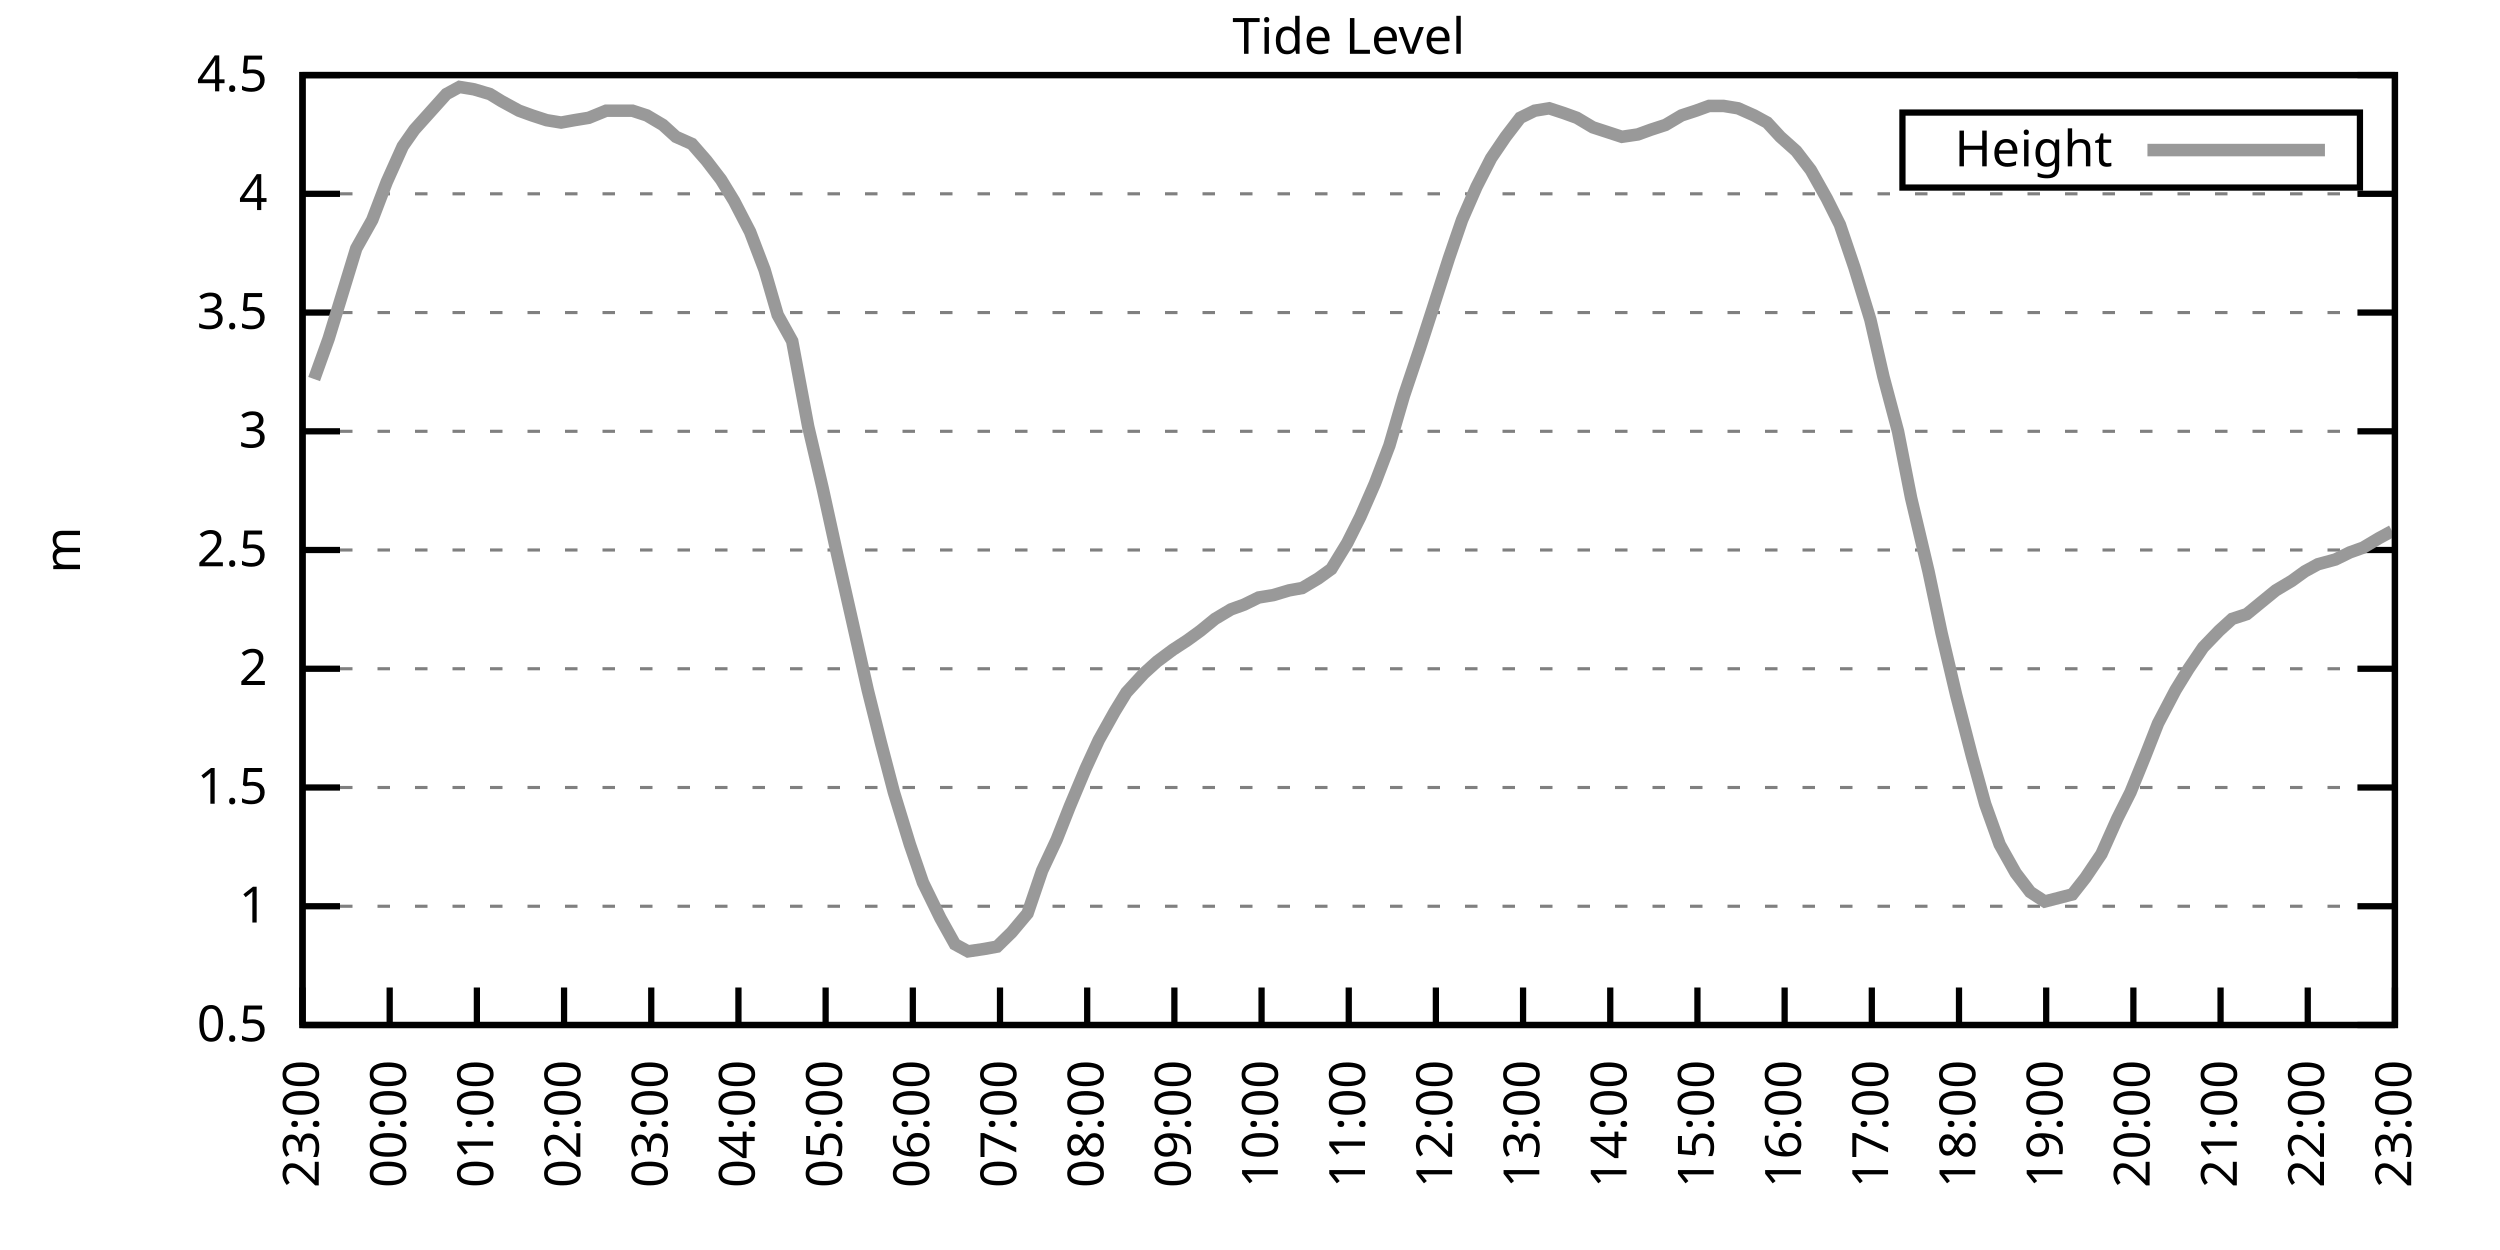
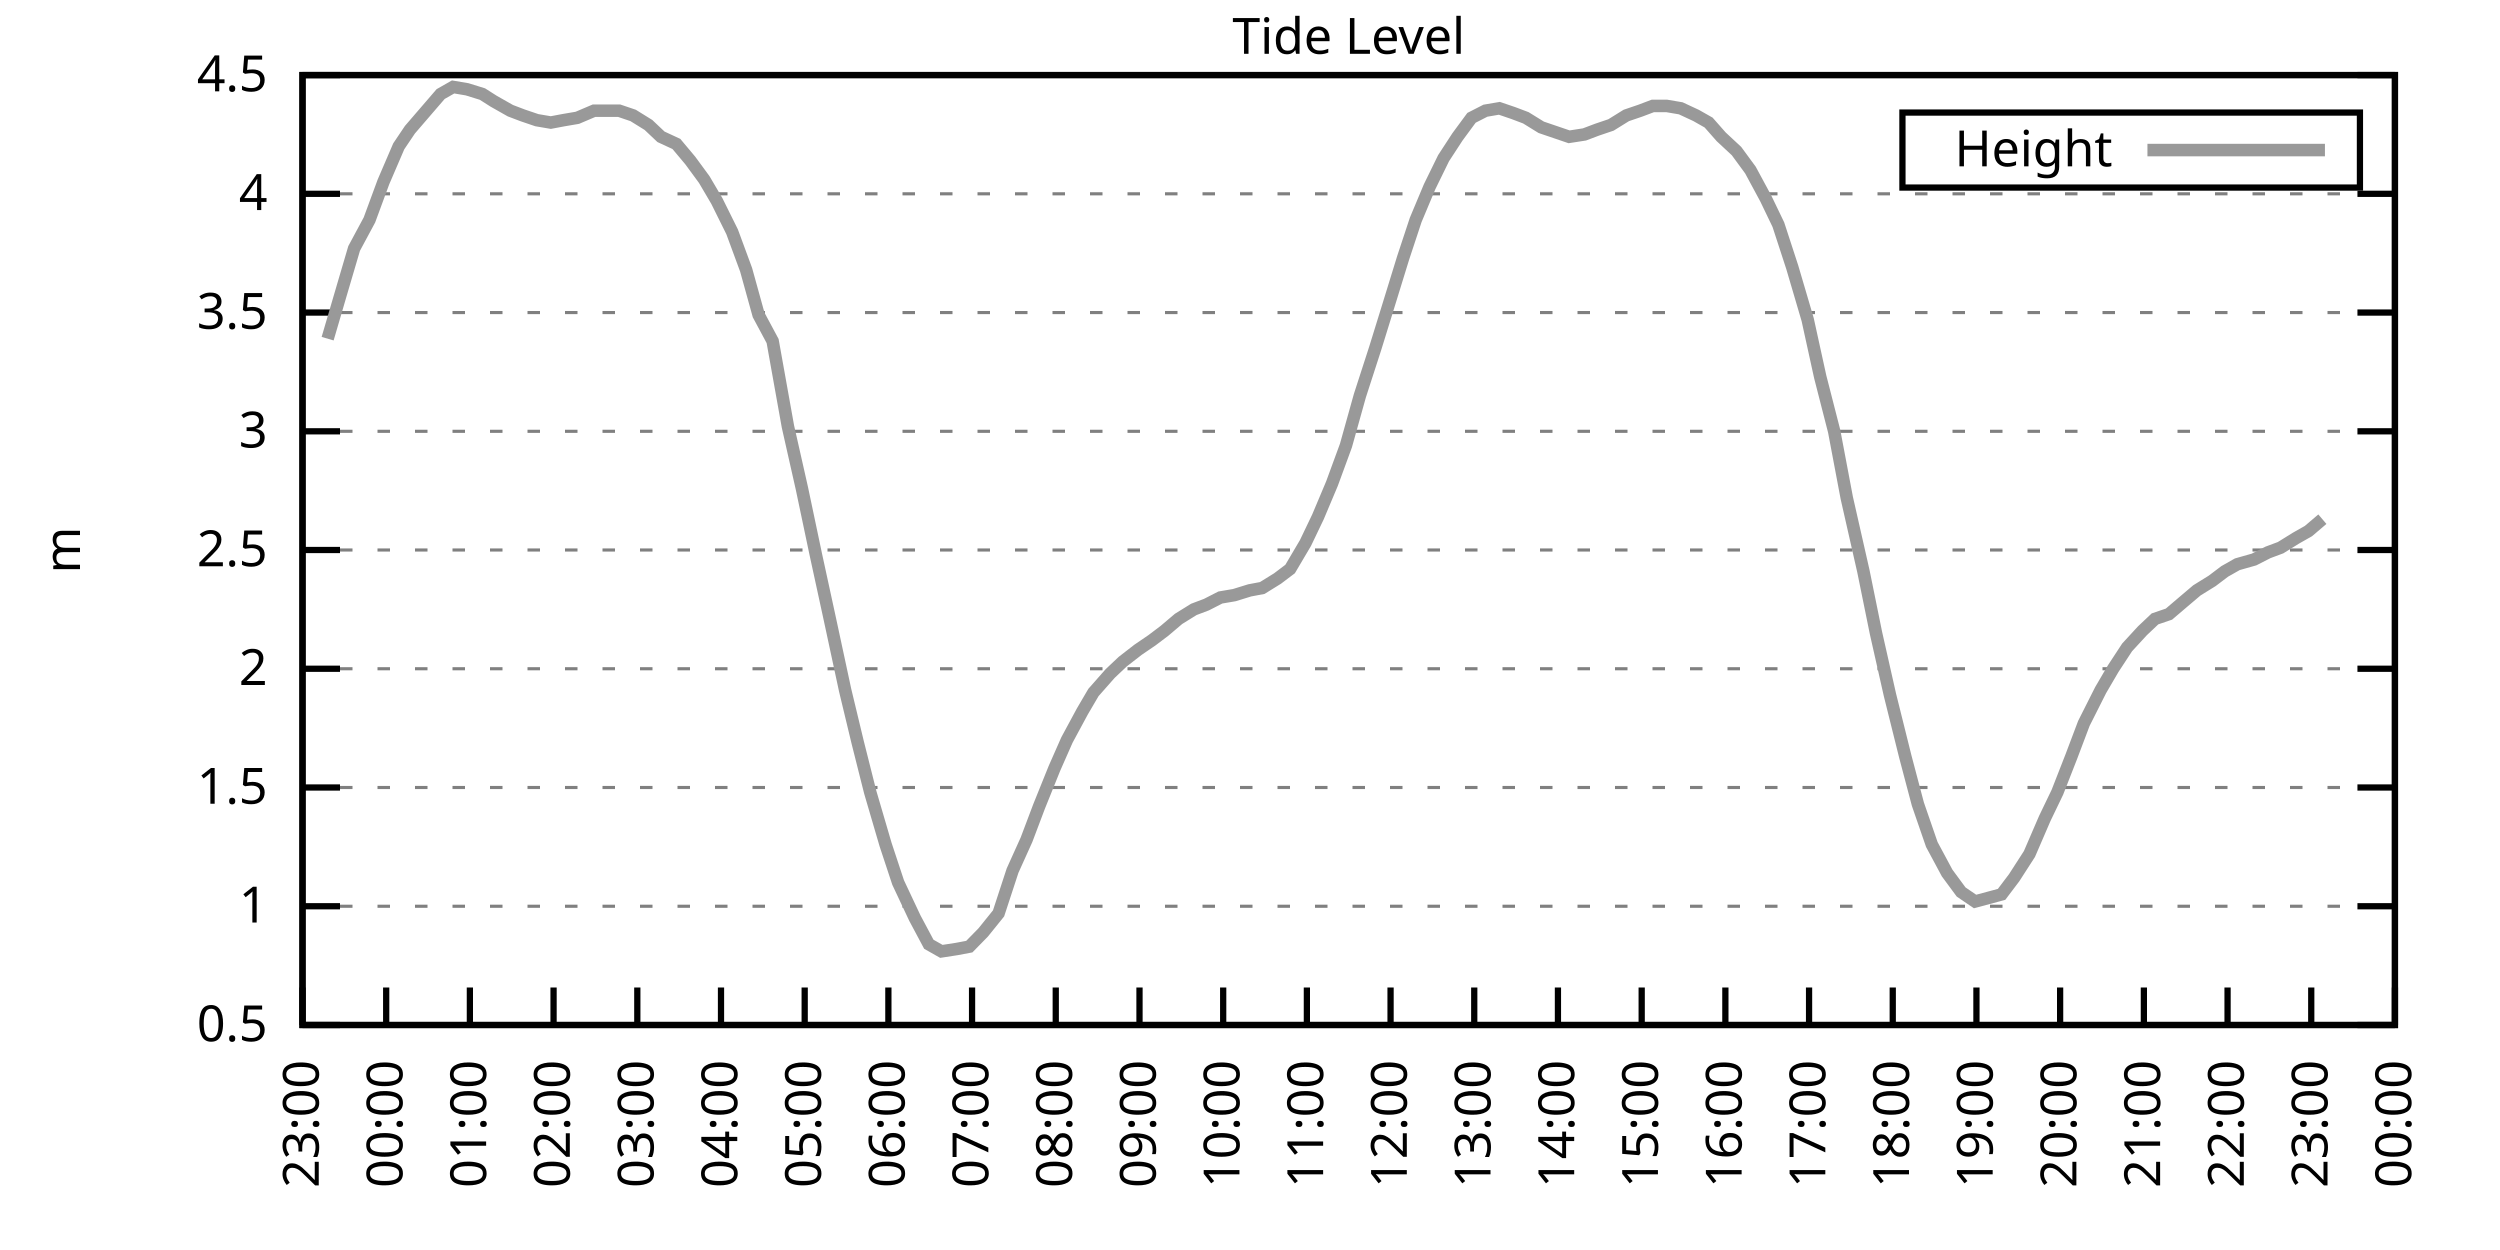
<svg xmlns="http://www.w3.org/2000/svg" xmlns:xlink="http://www.w3.org/1999/xlink" width="400" height="200" viewBox="0 0 400 200">
  <g id="gnuplot_canvas">
    <rect x="0" y="0" width="400" height="200" fill="none" />
    <defs>
      <circle id="gpDot" r="0.5" stroke-width="0.5" stroke="currentColor" />
      <path id="gpPt0" stroke-width="0.333" stroke="currentColor" d="M-1,0 h2 M0,-1 v2" />
      <path id="gpPt1" stroke-width="0.333" stroke="currentColor" d="M-1,-1 L1,1 M1,-1 L-1,1" />
      <path id="gpPt2" stroke-width="0.333" stroke="currentColor" d="M-1,0 L1,0 M0,-1 L0,1 M-1,-1 L1,1 M-1,1 L1,-1" />
      <rect id="gpPt3" stroke-width="0.333" stroke="currentColor" x="-1" y="-1" width="2" height="2" />
      <rect id="gpPt4" stroke-width="0.333" stroke="currentColor" fill="currentColor" x="-1" y="-1" width="2" height="2" />
      <circle id="gpPt5" stroke-width="0.333" stroke="currentColor" cx="0" cy="0" r="1" />
      <use xlink:href="#gpPt5" id="gpPt6" fill="currentColor" stroke="none" />
      <path id="gpPt7" stroke-width="0.333" stroke="currentColor" d="M0,-1.33 L-1.33,0.67 L1.33,0.67 z" />
      <use xlink:href="#gpPt7" id="gpPt8" fill="currentColor" stroke="none" />
      <use xlink:href="#gpPt7" id="gpPt9" stroke="currentColor" transform="rotate(180)" />
      <use xlink:href="#gpPt9" id="gpPt10" fill="currentColor" stroke="none" />
      <use xlink:href="#gpPt3" id="gpPt11" stroke="currentColor" transform="rotate(45)" />
      <use xlink:href="#gpPt11" id="gpPt12" fill="currentColor" stroke="none" />
      <path id="gpPt13" stroke-width="0.333" stroke="currentColor" d="M0,1.330 L1.265,0.411 L0.782,-1.067 L-0.782,-1.076 L-1.265,0.411 z" />
      <use xlink:href="#gpPt13" id="gpPt14" fill="currentColor" stroke="none" />
      <filter id="textbox" filterUnits="objectBoundingBox" x="0" y="0" height="1" width="1">
        <feFlood flood-color="white" flood-opacity="1" result="bgnd" />
        <feComposite in="SourceGraphic" in2="bgnd" operator="atop" />
      </filter>
      <filter id="greybox" filterUnits="objectBoundingBox" x="0" y="0" height="1" width="1">
        <feFlood flood-color="lightgrey" flood-opacity="1" result="grey" />
        <feComposite in="SourceGraphic" in2="grey" operator="atop" />
      </filter>
    </defs>
    <g fill="none" color="white" stroke="currentColor" stroke-width="1.00" stroke-linecap="butt" stroke-linejoin="miter">
</g>
    <g fill="none" color="black" stroke="currentColor" stroke-width="1.00" stroke-linecap="butt" stroke-linejoin="miter">
      <g stroke="none" shape-rendering="crispEdges">
        <polygon fill="rgb(255, 255, 255)" points="48.40,164.00 383.18,164.00 383.18,12.02 48.40,12.02 " />
      </g>
    </g>
    <g fill="none" color="black" stroke="currentColor" stroke-width="1.00" stroke-linecap="butt" stroke-linejoin="miter">
</g>
    <g fill="none" color="black" stroke="black" stroke-width="0.50" stroke-linecap="butt" stroke-linejoin="miter">
</g>
    <g fill="none" color="gray" stroke="currentColor" stroke-width="0.50" stroke-linecap="butt" stroke-linejoin="miter">
      <path stroke="gray" stroke-dasharray="2,4" class="gridline" d="M48.40,164.00 L383.19,164.00  " />
    </g>
    <g fill="none" color="gray" stroke="gray" stroke-width="1.00" stroke-linecap="butt" stroke-linejoin="miter">
</g>
    <g fill="none" color="black" stroke="currentColor" stroke-width="1.00" stroke-linecap="butt" stroke-linejoin="miter">
      <path stroke="black" d="M48.40,164.00 L54.40,164.00 M383.19,164.00 L377.19,164.00  " />
      <g transform="translate(42.80,166.60)" stroke="none" fill="black" font-family="Sans" font-size="8.00" text-anchor="end">
        <text>
          <tspan font-family="Sans"> 0.5</tspan>
        </text>
      </g>
    </g>
    <g fill="none" color="black" stroke="currentColor" stroke-width="1.00" stroke-linecap="butt" stroke-linejoin="miter">
</g>
    <g fill="none" color="black" stroke="black" stroke-width="0.50" stroke-linecap="butt" stroke-linejoin="miter">
</g>
    <g fill="none" color="gray" stroke="currentColor" stroke-width="0.50" stroke-linecap="butt" stroke-linejoin="miter">
      <path stroke="gray" stroke-dasharray="2,4" class="gridline" d="M48.40,145.00 L383.19,145.00  " />
    </g>
    <g fill="none" color="gray" stroke="gray" stroke-width="1.00" stroke-linecap="butt" stroke-linejoin="miter">
</g>
    <g fill="none" color="black" stroke="currentColor" stroke-width="1.00" stroke-linecap="butt" stroke-linejoin="miter">
      <path stroke="black" d="M48.40,145.00 L54.40,145.00 M383.19,145.00 L377.19,145.00  " />
      <g transform="translate(42.80,147.60)" stroke="none" fill="black" font-family="Sans" font-size="8.00" text-anchor="end">
        <text>
          <tspan font-family="Sans"> 1</tspan>
        </text>
      </g>
    </g>
    <g fill="none" color="black" stroke="currentColor" stroke-width="1.00" stroke-linecap="butt" stroke-linejoin="miter">
</g>
    <g fill="none" color="black" stroke="black" stroke-width="0.50" stroke-linecap="butt" stroke-linejoin="miter">
</g>
    <g fill="none" color="gray" stroke="currentColor" stroke-width="0.50" stroke-linecap="butt" stroke-linejoin="miter">
      <path stroke="gray" stroke-dasharray="2,4" class="gridline" d="M48.40,126.00 L383.19,126.00  " />
    </g>
    <g fill="none" color="gray" stroke="gray" stroke-width="1.00" stroke-linecap="butt" stroke-linejoin="miter">
</g>
    <g fill="none" color="black" stroke="currentColor" stroke-width="1.00" stroke-linecap="butt" stroke-linejoin="miter">
      <path stroke="black" d="M48.40,126.00 L54.40,126.00 M383.19,126.00 L377.19,126.00  " />
      <g transform="translate(42.80,128.60)" stroke="none" fill="black" font-family="Sans" font-size="8.00" text-anchor="end">
        <text>
          <tspan font-family="Sans"> 1.5</tspan>
        </text>
      </g>
    </g>
    <g fill="none" color="black" stroke="currentColor" stroke-width="1.00" stroke-linecap="butt" stroke-linejoin="miter">
</g>
    <g fill="none" color="black" stroke="black" stroke-width="0.50" stroke-linecap="butt" stroke-linejoin="miter">
</g>
    <g fill="none" color="gray" stroke="currentColor" stroke-width="0.50" stroke-linecap="butt" stroke-linejoin="miter">
      <path stroke="gray" stroke-dasharray="2,4" class="gridline" d="M48.40,107.00 L383.19,107.00  " />
    </g>
    <g fill="none" color="gray" stroke="gray" stroke-width="1.00" stroke-linecap="butt" stroke-linejoin="miter">
</g>
    <g fill="none" color="black" stroke="currentColor" stroke-width="1.00" stroke-linecap="butt" stroke-linejoin="miter">
      <path stroke="black" d="M48.40,107.00 L54.40,107.00 M383.19,107.00 L377.19,107.00  " />
      <g transform="translate(42.80,109.60)" stroke="none" fill="black" font-family="Sans" font-size="8.00" text-anchor="end">
        <text>
          <tspan font-family="Sans"> 2</tspan>
        </text>
      </g>
    </g>
    <g fill="none" color="black" stroke="currentColor" stroke-width="1.00" stroke-linecap="butt" stroke-linejoin="miter">
</g>
    <g fill="none" color="black" stroke="black" stroke-width="0.50" stroke-linecap="butt" stroke-linejoin="miter">
</g>
    <g fill="none" color="gray" stroke="currentColor" stroke-width="0.50" stroke-linecap="butt" stroke-linejoin="miter">
      <path stroke="gray" stroke-dasharray="2,4" class="gridline" d="M48.40,88.00 L383.19,88.00  " />
    </g>
    <g fill="none" color="gray" stroke="gray" stroke-width="1.00" stroke-linecap="butt" stroke-linejoin="miter">
</g>
    <g fill="none" color="black" stroke="currentColor" stroke-width="1.00" stroke-linecap="butt" stroke-linejoin="miter">
      <path stroke="black" d="M48.40,88.00 L54.40,88.00 M383.19,88.00 L377.19,88.00  " />
      <g transform="translate(42.80,90.60)" stroke="none" fill="black" font-family="Sans" font-size="8.00" text-anchor="end">
        <text>
          <tspan font-family="Sans"> 2.5</tspan>
        </text>
      </g>
    </g>
    <g fill="none" color="black" stroke="currentColor" stroke-width="1.00" stroke-linecap="butt" stroke-linejoin="miter">
</g>
    <g fill="none" color="black" stroke="black" stroke-width="0.50" stroke-linecap="butt" stroke-linejoin="miter">
</g>
    <g fill="none" color="gray" stroke="currentColor" stroke-width="0.50" stroke-linecap="butt" stroke-linejoin="miter">
      <path stroke="gray" stroke-dasharray="2,4" class="gridline" d="M48.40,69.01 L383.19,69.01  " />
    </g>
    <g fill="none" color="gray" stroke="gray" stroke-width="1.00" stroke-linecap="butt" stroke-linejoin="miter">
</g>
    <g fill="none" color="black" stroke="currentColor" stroke-width="1.00" stroke-linecap="butt" stroke-linejoin="miter">
      <path stroke="black" d="M48.40,69.01 L54.40,69.01 M383.19,69.01 L377.19,69.01  " />
      <g transform="translate(42.80,71.61)" stroke="none" fill="black" font-family="Sans" font-size="8.00" text-anchor="end">
        <text>
          <tspan font-family="Sans"> 3</tspan>
        </text>
      </g>
    </g>
    <g fill="none" color="black" stroke="currentColor" stroke-width="1.00" stroke-linecap="butt" stroke-linejoin="miter">
</g>
    <g fill="none" color="black" stroke="black" stroke-width="0.50" stroke-linecap="butt" stroke-linejoin="miter">
</g>
    <g fill="none" color="gray" stroke="currentColor" stroke-width="0.50" stroke-linecap="butt" stroke-linejoin="miter">
      <path stroke="gray" stroke-dasharray="2,4" class="gridline" d="M48.40,50.01 L383.19,50.01  " />
    </g>
    <g fill="none" color="gray" stroke="gray" stroke-width="1.00" stroke-linecap="butt" stroke-linejoin="miter">
</g>
    <g fill="none" color="black" stroke="currentColor" stroke-width="1.00" stroke-linecap="butt" stroke-linejoin="miter">
      <path stroke="black" d="M48.40,50.01 L54.40,50.01 M383.19,50.01 L377.19,50.01  " />
      <g transform="translate(42.80,52.61)" stroke="none" fill="black" font-family="Sans" font-size="8.00" text-anchor="end">
        <text>
          <tspan font-family="Sans"> 3.5</tspan>
        </text>
      </g>
    </g>
    <g fill="none" color="black" stroke="currentColor" stroke-width="1.00" stroke-linecap="butt" stroke-linejoin="miter">
</g>
    <g fill="none" color="black" stroke="black" stroke-width="0.50" stroke-linecap="butt" stroke-linejoin="miter">
</g>
    <g fill="none" color="gray" stroke="currentColor" stroke-width="0.50" stroke-linecap="butt" stroke-linejoin="miter">
      <path stroke="gray" stroke-dasharray="2,4" class="gridline" d="M48.40,31.01 L383.19,31.01  " />
    </g>
    <g fill="none" color="gray" stroke="gray" stroke-width="1.00" stroke-linecap="butt" stroke-linejoin="miter">
</g>
    <g fill="none" color="black" stroke="currentColor" stroke-width="1.00" stroke-linecap="butt" stroke-linejoin="miter">
      <path stroke="black" d="M48.40,31.01 L54.40,31.01 M383.19,31.01 L377.19,31.01  " />
      <g transform="translate(42.80,33.61)" stroke="none" fill="black" font-family="Sans" font-size="8.00" text-anchor="end">
        <text>
          <tspan font-family="Sans"> 4</tspan>
        </text>
      </g>
    </g>
    <g fill="none" color="black" stroke="currentColor" stroke-width="1.00" stroke-linecap="butt" stroke-linejoin="miter">
</g>
    <g fill="none" color="black" stroke="black" stroke-width="0.50" stroke-linecap="butt" stroke-linejoin="miter">
</g>
    <g fill="none" color="gray" stroke="currentColor" stroke-width="0.50" stroke-linecap="butt" stroke-linejoin="miter">
      <path stroke="gray" stroke-dasharray="2,4" class="gridline" d="M48.40,12.01 L383.19,12.01  " />
    </g>
    <g fill="none" color="gray" stroke="gray" stroke-width="1.00" stroke-linecap="butt" stroke-linejoin="miter">
</g>
    <g fill="none" color="black" stroke="currentColor" stroke-width="1.00" stroke-linecap="butt" stroke-linejoin="miter">
      <path stroke="black" d="M48.40,12.01 L54.40,12.01 M383.19,12.01 L377.19,12.01  " />
      <g transform="translate(42.80,14.61)" stroke="none" fill="black" font-family="Sans" font-size="8.00" text-anchor="end">
        <text>
          <tspan font-family="Sans"> 4.5</tspan>
        </text>
      </g>
    </g>
    <g fill="none" color="black" stroke="currentColor" stroke-width="1.00" stroke-linecap="butt" stroke-linejoin="miter">
      <path stroke="black" d="M48.40,164.00 L48.40,158.00  " />
      <g transform="translate(51.00,169.60) rotate(270.00)" stroke="none" fill="black" font-family="Sans" font-size="8.00" text-anchor="end">
        <text>
          <tspan font-family="Sans">23:00</tspan>
        </text>
      </g>
    </g>
    <g fill="none" color="black" stroke="currentColor" stroke-width="1.00" stroke-linecap="butt" stroke-linejoin="miter">
-       <path stroke="black" d="M62.35,164.00 L62.35,158.00  " />
-       <g transform="translate(64.95,169.60) rotate(270.00)" stroke="none" fill="black" font-family="Sans" font-size="8.00" text-anchor="end">
+       <path stroke="black" d="M61.79,164.00 L61.79,158.00  " />
+       <g transform="translate(64.39,169.60) rotate(270.00)" stroke="none" fill="black" font-family="Sans" font-size="8.00" text-anchor="end">
        <text>
          <tspan font-family="Sans">00:00</tspan>
        </text>
      </g>
    </g>
    <g fill="none" color="black" stroke="currentColor" stroke-width="1.00" stroke-linecap="butt" stroke-linejoin="miter">
-       <path stroke="black" d="M76.30,164.00 L76.30,158.00  " />
-       <g transform="translate(78.90,169.60) rotate(270.00)" stroke="none" fill="black" font-family="Sans" font-size="8.00" text-anchor="end">
+       <path stroke="black" d="M75.18,164.00 L75.18,158.00  " />
+       <g transform="translate(77.78,169.60) rotate(270.00)" stroke="none" fill="black" font-family="Sans" font-size="8.00" text-anchor="end">
        <text>
          <tspan font-family="Sans">01:00</tspan>
        </text>
      </g>
    </g>
    <g fill="none" color="black" stroke="currentColor" stroke-width="1.00" stroke-linecap="butt" stroke-linejoin="miter">
-       <path stroke="black" d="M90.25,164.00 L90.25,158.00  " />
-       <g transform="translate(92.85,169.60) rotate(270.00)" stroke="none" fill="black" font-family="Sans" font-size="8.00" text-anchor="end">
+       <path stroke="black" d="M88.57,164.00 L88.57,158.00  " />
+       <g transform="translate(91.17,169.60) rotate(270.00)" stroke="none" fill="black" font-family="Sans" font-size="8.00" text-anchor="end">
        <text>
          <tspan font-family="Sans">02:00</tspan>
        </text>
      </g>
    </g>
    <g fill="none" color="black" stroke="currentColor" stroke-width="1.00" stroke-linecap="butt" stroke-linejoin="miter">
-       <path stroke="black" d="M104.20,164.00 L104.20,158.00  " />
-       <g transform="translate(106.80,169.60) rotate(270.00)" stroke="none" fill="black" font-family="Sans" font-size="8.00" text-anchor="end">
+       <path stroke="black" d="M101.97,164.00 L101.97,158.00  " />
+       <g transform="translate(104.57,169.60) rotate(270.00)" stroke="none" fill="black" font-family="Sans" font-size="8.00" text-anchor="end">
        <text>
          <tspan font-family="Sans">03:00</tspan>
        </text>
      </g>
    </g>
    <g fill="none" color="black" stroke="currentColor" stroke-width="1.00" stroke-linecap="butt" stroke-linejoin="miter">
-       <path stroke="black" d="M118.15,164.00 L118.15,158.00  " />
-       <g transform="translate(120.75,169.60) rotate(270.00)" stroke="none" fill="black" font-family="Sans" font-size="8.00" text-anchor="end">
+       <path stroke="black" d="M115.36,164.00 L115.36,158.00  " />
+       <g transform="translate(117.96,169.60) rotate(270.00)" stroke="none" fill="black" font-family="Sans" font-size="8.00" text-anchor="end">
        <text>
          <tspan font-family="Sans">04:00</tspan>
        </text>
      </g>
    </g>
    <g fill="none" color="black" stroke="currentColor" stroke-width="1.00" stroke-linecap="butt" stroke-linejoin="miter">
-       <path stroke="black" d="M132.10,164.00 L132.10,158.00  " />
-       <g transform="translate(134.70,169.60) rotate(270.00)" stroke="none" fill="black" font-family="Sans" font-size="8.00" text-anchor="end">
+       <path stroke="black" d="M128.75,164.00 L128.75,158.00  " />
+       <g transform="translate(131.35,169.60) rotate(270.00)" stroke="none" fill="black" font-family="Sans" font-size="8.00" text-anchor="end">
        <text>
          <tspan font-family="Sans">05:00</tspan>
        </text>
      </g>
    </g>
    <g fill="none" color="black" stroke="currentColor" stroke-width="1.00" stroke-linecap="butt" stroke-linejoin="miter">
-       <path stroke="black" d="M146.05,164.00 L146.05,158.00  " />
-       <g transform="translate(148.65,169.60) rotate(270.00)" stroke="none" fill="black" font-family="Sans" font-size="8.00" text-anchor="end">
+       <path stroke="black" d="M142.14,164.00 L142.14,158.00  " />
+       <g transform="translate(144.74,169.60) rotate(270.00)" stroke="none" fill="black" font-family="Sans" font-size="8.00" text-anchor="end">
        <text>
          <tspan font-family="Sans">06:00</tspan>
        </text>
      </g>
    </g>
    <g fill="none" color="black" stroke="currentColor" stroke-width="1.00" stroke-linecap="butt" stroke-linejoin="miter">
-       <path stroke="black" d="M160.00,164.00 L160.00,158.00  " />
-       <g transform="translate(162.60,169.60) rotate(270.00)" stroke="none" fill="black" font-family="Sans" font-size="8.00" text-anchor="end">
+       <path stroke="black" d="M155.53,164.00 L155.53,158.00  " />
+       <g transform="translate(158.13,169.60) rotate(270.00)" stroke="none" fill="black" font-family="Sans" font-size="8.00" text-anchor="end">
        <text>
          <tspan font-family="Sans">07:00</tspan>
        </text>
      </g>
    </g>
    <g fill="none" color="black" stroke="currentColor" stroke-width="1.00" stroke-linecap="butt" stroke-linejoin="miter">
-       <path stroke="black" d="M173.95,164.00 L173.95,158.00  " />
-       <g transform="translate(176.55,169.60) rotate(270.00)" stroke="none" fill="black" font-family="Sans" font-size="8.00" text-anchor="end">
+       <path stroke="black" d="M168.92,164.00 L168.92,158.00  " />
+       <g transform="translate(171.52,169.60) rotate(270.00)" stroke="none" fill="black" font-family="Sans" font-size="8.00" text-anchor="end">
        <text>
          <tspan font-family="Sans">08:00</tspan>
        </text>
      </g>
    </g>
    <g fill="none" color="black" stroke="currentColor" stroke-width="1.00" stroke-linecap="butt" stroke-linejoin="miter">
-       <path stroke="black" d="M187.90,164.00 L187.90,158.00  " />
-       <g transform="translate(190.50,169.60) rotate(270.00)" stroke="none" fill="black" font-family="Sans" font-size="8.00" text-anchor="end">
+       <path stroke="black" d="M182.32,164.00 L182.32,158.00  " />
+       <g transform="translate(184.92,169.60) rotate(270.00)" stroke="none" fill="black" font-family="Sans" font-size="8.00" text-anchor="end">
        <text>
          <tspan font-family="Sans">09:00</tspan>
        </text>
      </g>
    </g>
    <g fill="none" color="black" stroke="currentColor" stroke-width="1.00" stroke-linecap="butt" stroke-linejoin="miter">
-       <path stroke="black" d="M201.85,164.00 L201.85,158.00  " />
-       <g transform="translate(204.45,169.60) rotate(270.00)" stroke="none" fill="black" font-family="Sans" font-size="8.00" text-anchor="end">
+       <path stroke="black" d="M195.71,164.00 L195.71,158.00  " />
+       <g transform="translate(198.31,169.60) rotate(270.00)" stroke="none" fill="black" font-family="Sans" font-size="8.00" text-anchor="end">
        <text>
          <tspan font-family="Sans">10:00</tspan>
        </text>
      </g>
    </g>
    <g fill="none" color="black" stroke="currentColor" stroke-width="1.00" stroke-linecap="butt" stroke-linejoin="miter">
-       <path stroke="black" d="M215.80,164.00 L215.80,158.00  " />
-       <g transform="translate(218.40,169.60) rotate(270.00)" stroke="none" fill="black" font-family="Sans" font-size="8.00" text-anchor="end">
+       <path stroke="black" d="M209.10,164.00 L209.10,158.00  " />
+       <g transform="translate(211.70,169.60) rotate(270.00)" stroke="none" fill="black" font-family="Sans" font-size="8.00" text-anchor="end">
        <text>
          <tspan font-family="Sans">11:00</tspan>
        </text>
      </g>
    </g>
    <g fill="none" color="black" stroke="currentColor" stroke-width="1.00" stroke-linecap="butt" stroke-linejoin="miter">
-       <path stroke="black" d="M229.74,164.00 L229.74,158.00  " />
-       <g transform="translate(232.34,169.60) rotate(270.00)" stroke="none" fill="black" font-family="Sans" font-size="8.00" text-anchor="end">
+       <path stroke="black" d="M222.49,164.00 L222.49,158.00  " />
+       <g transform="translate(225.09,169.60) rotate(270.00)" stroke="none" fill="black" font-family="Sans" font-size="8.00" text-anchor="end">
        <text>
          <tspan font-family="Sans">12:00</tspan>
        </text>
      </g>
    </g>
    <g fill="none" color="black" stroke="currentColor" stroke-width="1.00" stroke-linecap="butt" stroke-linejoin="miter">
-       <path stroke="black" d="M243.69,164.00 L243.69,158.00  " />
-       <g transform="translate(246.29,169.60) rotate(270.00)" stroke="none" fill="black" font-family="Sans" font-size="8.00" text-anchor="end">
+       <path stroke="black" d="M235.88,164.00 L235.88,158.00  " />
+       <g transform="translate(238.48,169.60) rotate(270.00)" stroke="none" fill="black" font-family="Sans" font-size="8.00" text-anchor="end">
        <text>
          <tspan font-family="Sans">13:00</tspan>
        </text>
      </g>
    </g>
    <g fill="none" color="black" stroke="currentColor" stroke-width="1.00" stroke-linecap="butt" stroke-linejoin="miter">
-       <path stroke="black" d="M257.64,164.00 L257.64,158.00  " />
-       <g transform="translate(260.24,169.60) rotate(270.00)" stroke="none" fill="black" font-family="Sans" font-size="8.00" text-anchor="end">
+       <path stroke="black" d="M249.27,164.00 L249.27,158.00  " />
+       <g transform="translate(251.87,169.60) rotate(270.00)" stroke="none" fill="black" font-family="Sans" font-size="8.00" text-anchor="end">
        <text>
          <tspan font-family="Sans">14:00</tspan>
        </text>
      </g>
    </g>
    <g fill="none" color="black" stroke="currentColor" stroke-width="1.00" stroke-linecap="butt" stroke-linejoin="miter">
-       <path stroke="black" d="M271.59,164.00 L271.59,158.00  " />
-       <g transform="translate(274.19,169.60) rotate(270.00)" stroke="none" fill="black" font-family="Sans" font-size="8.00" text-anchor="end">
+       <path stroke="black" d="M262.67,164.00 L262.67,158.00  " />
+       <g transform="translate(265.27,169.60) rotate(270.00)" stroke="none" fill="black" font-family="Sans" font-size="8.00" text-anchor="end">
        <text>
          <tspan font-family="Sans">15:00</tspan>
        </text>
      </g>
    </g>
    <g fill="none" color="black" stroke="currentColor" stroke-width="1.00" stroke-linecap="butt" stroke-linejoin="miter">
-       <path stroke="black" d="M285.54,164.00 L285.54,158.00  " />
-       <g transform="translate(288.14,169.60) rotate(270.00)" stroke="none" fill="black" font-family="Sans" font-size="8.00" text-anchor="end">
+       <path stroke="black" d="M276.06,164.00 L276.06,158.00  " />
+       <g transform="translate(278.66,169.60) rotate(270.00)" stroke="none" fill="black" font-family="Sans" font-size="8.00" text-anchor="end">
        <text>
          <tspan font-family="Sans">16:00</tspan>
        </text>
      </g>
    </g>
    <g fill="none" color="black" stroke="currentColor" stroke-width="1.00" stroke-linecap="butt" stroke-linejoin="miter">
-       <path stroke="black" d="M299.49,164.00 L299.49,158.00  " />
-       <g transform="translate(302.09,169.60) rotate(270.00)" stroke="none" fill="black" font-family="Sans" font-size="8.00" text-anchor="end">
+       <path stroke="black" d="M289.45,164.00 L289.45,158.00  " />
+       <g transform="translate(292.05,169.60) rotate(270.00)" stroke="none" fill="black" font-family="Sans" font-size="8.00" text-anchor="end">
        <text>
          <tspan font-family="Sans">17:00</tspan>
        </text>
      </g>
    </g>
    <g fill="none" color="black" stroke="currentColor" stroke-width="1.00" stroke-linecap="butt" stroke-linejoin="miter">
-       <path stroke="black" d="M313.44,164.00 L313.44,158.00  " />
-       <g transform="translate(316.04,169.60) rotate(270.00)" stroke="none" fill="black" font-family="Sans" font-size="8.00" text-anchor="end">
+       <path stroke="black" d="M302.84,164.00 L302.84,158.00  " />
+       <g transform="translate(305.44,169.60) rotate(270.00)" stroke="none" fill="black" font-family="Sans" font-size="8.00" text-anchor="end">
        <text>
          <tspan font-family="Sans">18:00</tspan>
        </text>
      </g>
    </g>
    <g fill="none" color="black" stroke="currentColor" stroke-width="1.00" stroke-linecap="butt" stroke-linejoin="miter">
-       <path stroke="black" d="M327.39,164.00 L327.39,158.00  " />
-       <g transform="translate(329.99,169.60) rotate(270.00)" stroke="none" fill="black" font-family="Sans" font-size="8.00" text-anchor="end">
+       <path stroke="black" d="M316.23,164.00 L316.23,158.00  " />
+       <g transform="translate(318.83,169.60) rotate(270.00)" stroke="none" fill="black" font-family="Sans" font-size="8.00" text-anchor="end">
        <text>
          <tspan font-family="Sans">19:00</tspan>
        </text>
      </g>
    </g>
    <g fill="none" color="black" stroke="currentColor" stroke-width="1.00" stroke-linecap="butt" stroke-linejoin="miter">
-       <path stroke="black" d="M341.34,164.00 L341.34,158.00  " />
-       <g transform="translate(343.94,169.60) rotate(270.00)" stroke="none" fill="black" font-family="Sans" font-size="8.00" text-anchor="end">
+       <path stroke="black" d="M329.62,164.00 L329.62,158.00  " />
+       <g transform="translate(332.22,169.60) rotate(270.00)" stroke="none" fill="black" font-family="Sans" font-size="8.00" text-anchor="end">
        <text>
          <tspan font-family="Sans">20:00</tspan>
        </text>
      </g>
    </g>
    <g fill="none" color="black" stroke="currentColor" stroke-width="1.00" stroke-linecap="butt" stroke-linejoin="miter">
-       <path stroke="black" d="M355.29,164.00 L355.29,158.00  " />
-       <g transform="translate(357.89,169.60) rotate(270.00)" stroke="none" fill="black" font-family="Sans" font-size="8.00" text-anchor="end">
+       <path stroke="black" d="M343.02,164.00 L343.02,158.00  " />
+       <g transform="translate(345.62,169.60) rotate(270.00)" stroke="none" fill="black" font-family="Sans" font-size="8.00" text-anchor="end">
        <text>
          <tspan font-family="Sans">21:00</tspan>
        </text>
      </g>
    </g>
    <g fill="none" color="black" stroke="currentColor" stroke-width="1.00" stroke-linecap="butt" stroke-linejoin="miter">
-       <path stroke="black" d="M369.24,164.00 L369.24,158.00  " />
-       <g transform="translate(371.84,169.60) rotate(270.00)" stroke="none" fill="black" font-family="Sans" font-size="8.00" text-anchor="end">
+       <path stroke="black" d="M356.41,164.00 L356.41,158.00  " />
+       <g transform="translate(359.01,169.60) rotate(270.00)" stroke="none" fill="black" font-family="Sans" font-size="8.00" text-anchor="end">
        <text>
          <tspan font-family="Sans">22:00</tspan>
+         </text>
+       </g>
+     </g>
+     <g fill="none" color="black" stroke="currentColor" stroke-width="1.00" stroke-linecap="butt" stroke-linejoin="miter">
+       <path stroke="black" d="M369.80,164.00 L369.80,158.00  " />
+       <g transform="translate(372.40,169.60) rotate(270.00)" stroke="none" fill="black" font-family="Sans" font-size="8.00" text-anchor="end">
+         <text>
+           <tspan font-family="Sans">23:00</tspan>
        </text>
      </g>
    </g>
    <g fill="none" color="black" stroke="currentColor" stroke-width="1.00" stroke-linecap="butt" stroke-linejoin="miter">
      <path stroke="black" d="M383.19,164.00 L383.19,158.00  " />
      <g transform="translate(385.79,169.60) rotate(270.00)" stroke="none" fill="black" font-family="Sans" font-size="8.00" text-anchor="end">
        <text>
-           <tspan font-family="Sans">23:00</tspan>
+           <tspan font-family="Sans">00:00</tspan>
        </text>
      </g>
    </g>
    <g fill="none" color="black" stroke="currentColor" stroke-width="1.00" stroke-linecap="butt" stroke-linejoin="miter">
</g>
    <g fill="none" color="black" stroke="currentColor" stroke-width="1.00" stroke-linecap="butt" stroke-linejoin="miter">
      <path stroke="black" d="M48.40,12.01 L48.40,164.00 L383.19,164.00 L383.19,12.01 L48.40,12.01 Z  " />
    </g>
    <g fill="none" color="black" stroke="currentColor" stroke-width="1.00" stroke-linecap="butt" stroke-linejoin="miter">
</g>
    <g fill="none" color="black" stroke="currentColor" stroke-width="1.00" stroke-linecap="butt" stroke-linejoin="miter">
      <path stroke="black" d="M304.39,30.01 L304.39,18.01 L377.59,18.01 L377.59,30.01 L304.39,30.01 Z  " />
    </g>
    <g id="Tide_level_plot_1">
      <g fill="none" color="white" stroke="black" stroke-width="2.00" stroke-linecap="butt" stroke-linejoin="miter">
</g>
      <g fill="none" color="black" stroke="currentColor" stroke-width="2.00" stroke-linecap="butt" stroke-linejoin="miter">
        <g transform="translate(337.99,26.61)" stroke="none" fill="black" font-family="Sans" font-size="8.00" text-anchor="end">
          <text>
            <tspan font-family="Sans">Height</tspan>
          </text>
        </g>
      </g>
      <g fill="none" color="black" stroke="currentColor" stroke-width="2.00" stroke-linecap="butt" stroke-linejoin="miter">
-         <path stroke="rgb(153, 153, 153)" d="M343.59,24.01 L371.99,24.01 M50.26,60.65 L52.58,54.19 L55.14,45.83 L57.00,39.75 L59.56,35.19 L61.88,29.11   L64.44,23.41 L66.30,20.75 L71.42,15.05 L73.51,13.91 L75.83,14.29 L78.39,15.05 L80.25,16.19 L83.04,17.71   L85.13,18.47 L87.46,19.23 L89.78,19.61 L91.88,19.23 L94.20,18.85 L96.99,17.71 L99.32,17.71 L101.18,17.71   L103.50,18.47 L106.06,19.99 L108.15,21.89 L110.71,23.03 L113.03,25.69 L115.36,28.73 L117.45,32.15 L120.01,37.09   L122.33,43.17 L124.43,50.39 L126.75,54.57 L129.31,68.25 L131.63,78.13 L133.96,88.76 L136.28,99.02 L138.84,110.42   L140.93,118.78 L143.02,126.76 L145.58,135.12 L147.67,141.20 L150.46,146.90 L152.79,151.08 L154.88,152.22 L157.44,151.84   L159.53,151.46 L161.86,149.18 L164.41,146.14 L166.74,139.30 L169.06,134.36 L171.16,129.04 L173.71,122.96 L175.81,118.40   L178.36,113.84 L180.22,110.80 L183.01,107.76 L185.11,105.86 L187.66,103.96 L189.99,102.44 L192.08,100.92 L194.41,99.02   L196.96,97.50 L199.06,96.74 L201.38,95.60 L203.71,95.22 L206.26,94.46 L208.36,94.08 L210.91,92.56 L213.01,91.04   L215.56,86.87 L217.65,82.69 L219.98,77.37 L222.30,71.29 L224.63,63.31 L227.19,55.71 L229.28,49.25 L231.84,41.27   L233.93,35.19 L236.25,29.87 L238.58,25.31 L240.90,21.89 L243.23,18.85 L245.55,17.71 L247.88,17.33 L250.20,18.09   L252.30,18.85 L254.85,20.37 L257.18,21.13 L259.50,21.89 L262.06,21.51 L264.15,20.75 L266.48,19.99 L269.04,18.47   L271.36,17.71 L273.45,16.95 L275.78,16.95 L278.10,17.33 L280.66,18.47 L282.75,19.61 L284.85,21.89 L287.40,24.17   L289.73,27.21 L292.29,31.77 L294.38,35.95 L296.70,42.79 L299.26,51.15 L301.35,60.27 L303.68,69.01 L305.77,79.65   L308.56,91.42 L310.65,101.30 L312.98,111.18 L315.53,121.06 L317.63,128.66 L319.95,135.12 L322.51,139.68 L324.83,142.72   L327.16,144.24 L331.58,143.10 L333.67,140.44 L336.23,136.64 L338.78,130.94 L340.88,126.76 L343.20,121.06 L345.29,115.74   L348.08,110.42 L350.18,107.00 L352.50,103.58 L355.06,100.92 L357.15,99.02 L359.48,98.26 L361.80,96.36 L364.13,94.46   L366.68,92.94 L368.78,91.42 L370.87,90.28 L373.66,89.52 L375.98,88.38 L378.08,87.63 L380.63,86.11 L382.73,84.97    " />
+         <path stroke="rgb(153, 153, 153)" d="M343.59,24.01 L371.99,24.01 M52.42,54.19 L54.87,45.83 L56.66,39.75 L59.11,35.19 L61.35,29.11 L63.80,23.41   L65.59,20.75 L70.50,15.05 L72.50,13.91 L74.74,14.29 L77.19,15.05 L78.98,16.19 L81.66,17.71 L83.66,18.47   L85.90,19.23 L88.13,19.61 L90.14,19.23 L92.37,18.85 L95.05,17.71 L97.28,17.71 L99.06,17.71 L101.30,18.47   L103.75,19.99 L105.76,21.89 L108.22,23.03 L110.45,25.69 L112.68,28.73 L114.69,32.15 L117.14,37.09 L119.38,43.17   L121.38,50.39 L123.62,54.57 L126.07,68.25 L128.30,78.13 L130.54,88.76 L132.77,99.02 L135.22,110.42 L137.23,118.78   L139.24,126.76 L141.69,135.12 L143.70,141.20 L146.38,146.90 L148.61,151.08 L150.62,152.22 L153.08,151.84 L155.09,151.46   L157.32,149.18 L159.77,146.14 L162.01,139.30 L164.24,134.36 L166.25,129.04 L168.70,122.96 L170.71,118.40 L173.17,113.84   L174.95,110.80 L177.63,107.76 L179.64,105.86 L182.09,103.96 L184.32,102.44 L186.33,100.92 L188.57,99.02 L191.02,97.50   L193.03,96.74 L195.26,95.60 L197.49,95.22 L199.95,94.46 L201.96,94.08 L204.41,92.56 L206.42,91.04 L208.88,86.87   L210.88,82.69 L213.12,77.37 L215.35,71.29 L217.58,63.31 L220.04,55.71 L222.04,49.25 L224.50,41.27 L226.51,35.19   L228.74,29.87 L230.97,25.31 L233.20,21.89 L235.44,18.85 L237.67,17.71 L239.90,17.33 L242.13,18.09 L244.14,18.85   L246.60,20.37 L248.83,21.13 L251.06,21.89 L253.51,21.51 L255.52,20.75 L257.76,19.99 L260.21,18.47 L262.44,17.71   L264.45,16.95 L266.68,16.95 L268.92,17.33 L271.37,18.47 L273.38,19.61 L275.39,21.89 L277.84,24.17 L280.07,27.21   L282.53,31.77 L284.54,35.95 L286.77,42.79 L289.23,51.15 L291.23,60.27 L293.47,69.01 L295.48,79.65 L298.15,91.42   L300.16,101.30 L302.39,111.18 L304.85,121.06 L306.86,128.66 L309.09,135.12 L311.54,139.68 L313.78,142.72 L316.01,144.24   L320.25,143.10 L322.26,140.44 L324.71,136.64 L327.17,130.94 L329.18,126.76 L331.41,121.06 L333.42,115.74 L336.10,110.42   L338.10,107.00 L340.34,103.58 L342.79,100.92 L344.80,99.02 L347.03,98.26 L349.26,96.36 L351.50,94.46 L353.95,92.94   L355.96,91.42 L357.97,90.28 L360.65,89.52 L362.88,88.38 L364.89,87.63 L367.34,86.11 L369.35,84.97 L371.58,83.07    " />
      </g>
    </g>
    <g fill="none" color="black" stroke="currentColor" stroke-width="2.00" stroke-linecap="butt" stroke-linejoin="miter">
</g>
    <g fill="none" color="black" stroke="black" stroke-width="1.00" stroke-linecap="butt" stroke-linejoin="miter">
</g>
    <g fill="none" color="black" stroke="currentColor" stroke-width="1.00" stroke-linecap="butt" stroke-linejoin="miter">
      <path stroke="black" d="M48.40,12.01 L48.40,164.00 L383.19,164.00 L383.19,12.01 L48.40,12.01 Z  " />
      <g transform="translate(12.80,88.01) rotate(270.00)" stroke="none" fill="black" font-family="Sans" font-size="8.00" text-anchor="middle">
        <text>
          <tspan font-family="Sans">m</tspan>
        </text>
      </g>
    </g>
    <g fill="none" color="black" stroke="currentColor" stroke-width="1.00" stroke-linecap="butt" stroke-linejoin="miter">
</g>
    <g fill="none" color="black" stroke="currentColor" stroke-width="1.00" stroke-linecap="butt" stroke-linejoin="miter">
      <g transform="translate(215.79,8.61)" stroke="none" fill="black" font-family="Sans" font-size="8.00" text-anchor="middle">
        <text>
          <tspan font-family="Sans">Tide Level</tspan>
        </text>
      </g>
    </g>
    <g fill="none" color="black" stroke="currentColor" stroke-width="1.00" stroke-linecap="butt" stroke-linejoin="miter">
</g>
  </g>
</svg>
